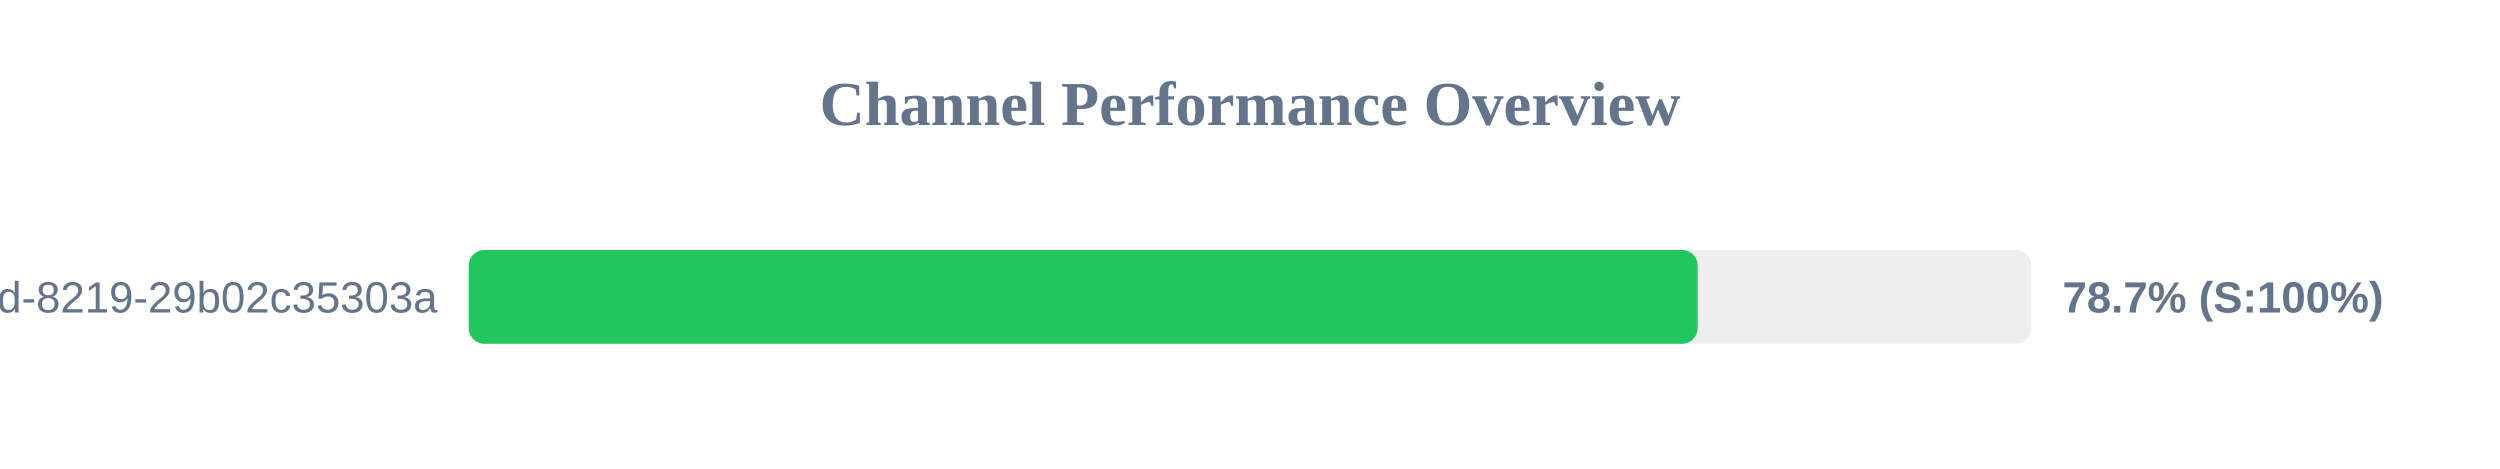
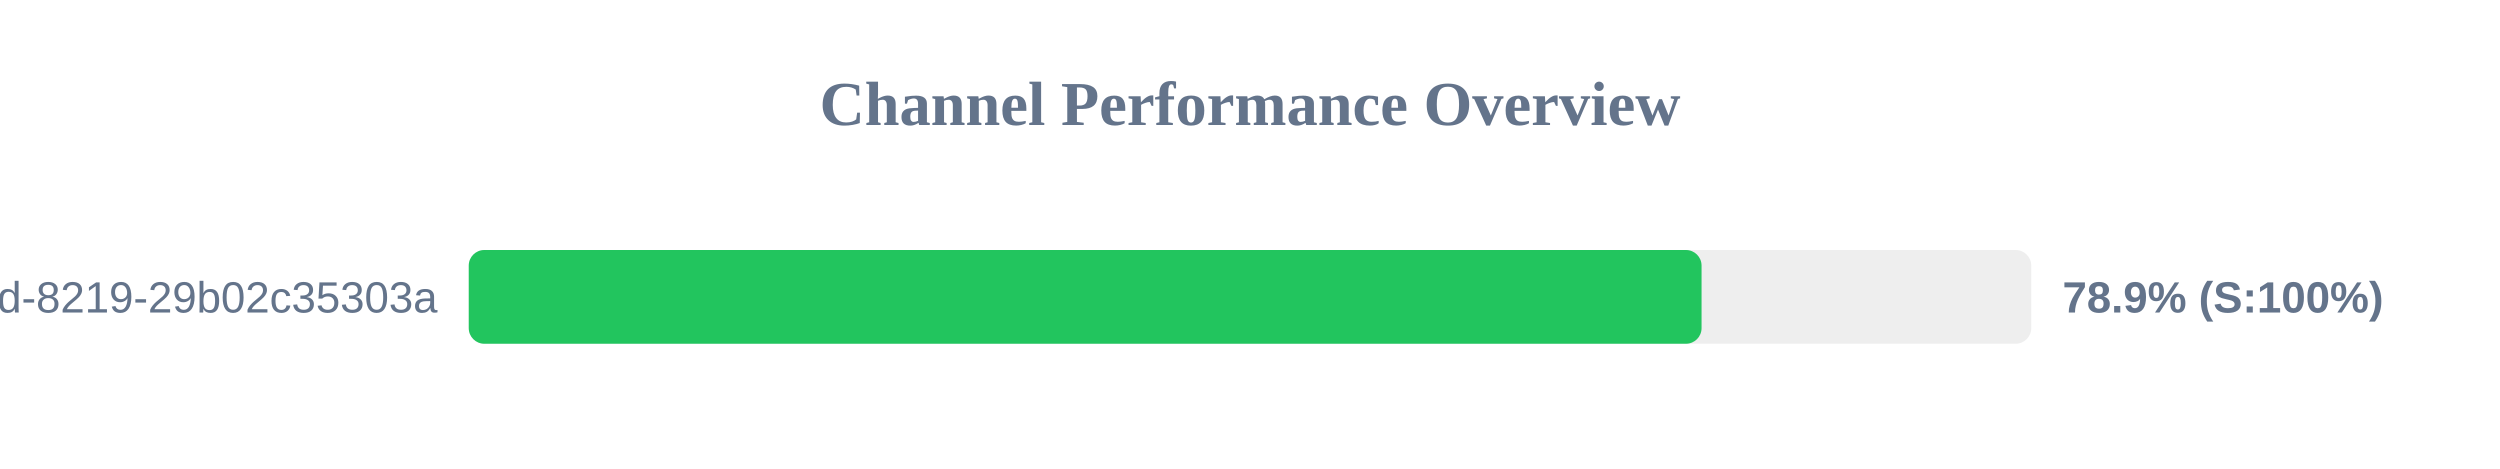
<svg xmlns="http://www.w3.org/2000/svg" width="800" height="150" version="1.1">
  <style>
        .row { font: 14px Arial; fill: #64748b; }
        .score { font: bold 14px Arial; fill: #64748b; }
    </style>
  <text x="400" y="40" text-anchor="middle" font-size="20px" font-weight="bold" fill="#64748b">Channel Performance Overview</text>
  <rect x="150" y="80" width="500" height="30" fill="#eee" rx="5" />
-   <rect x="150" y="80" width="393.25" height="30" fill="#22c55e" rx="5" />
+   <rect x="150" y="80" width="394.5" height="30" fill="#22c55e" rx="5" />
  <text x="140" y="100" text-anchor="end" class="row">?uuid=5eaa121d-4362-444d-8219-29b02c35303a</text>
-   <text x="660" y="100" text-anchor="start" class="score">78.7% (S:100%)</text>
+   <text x="660" y="100" text-anchor="start" class="score">78.9% (S:100%)</text>
</svg>
